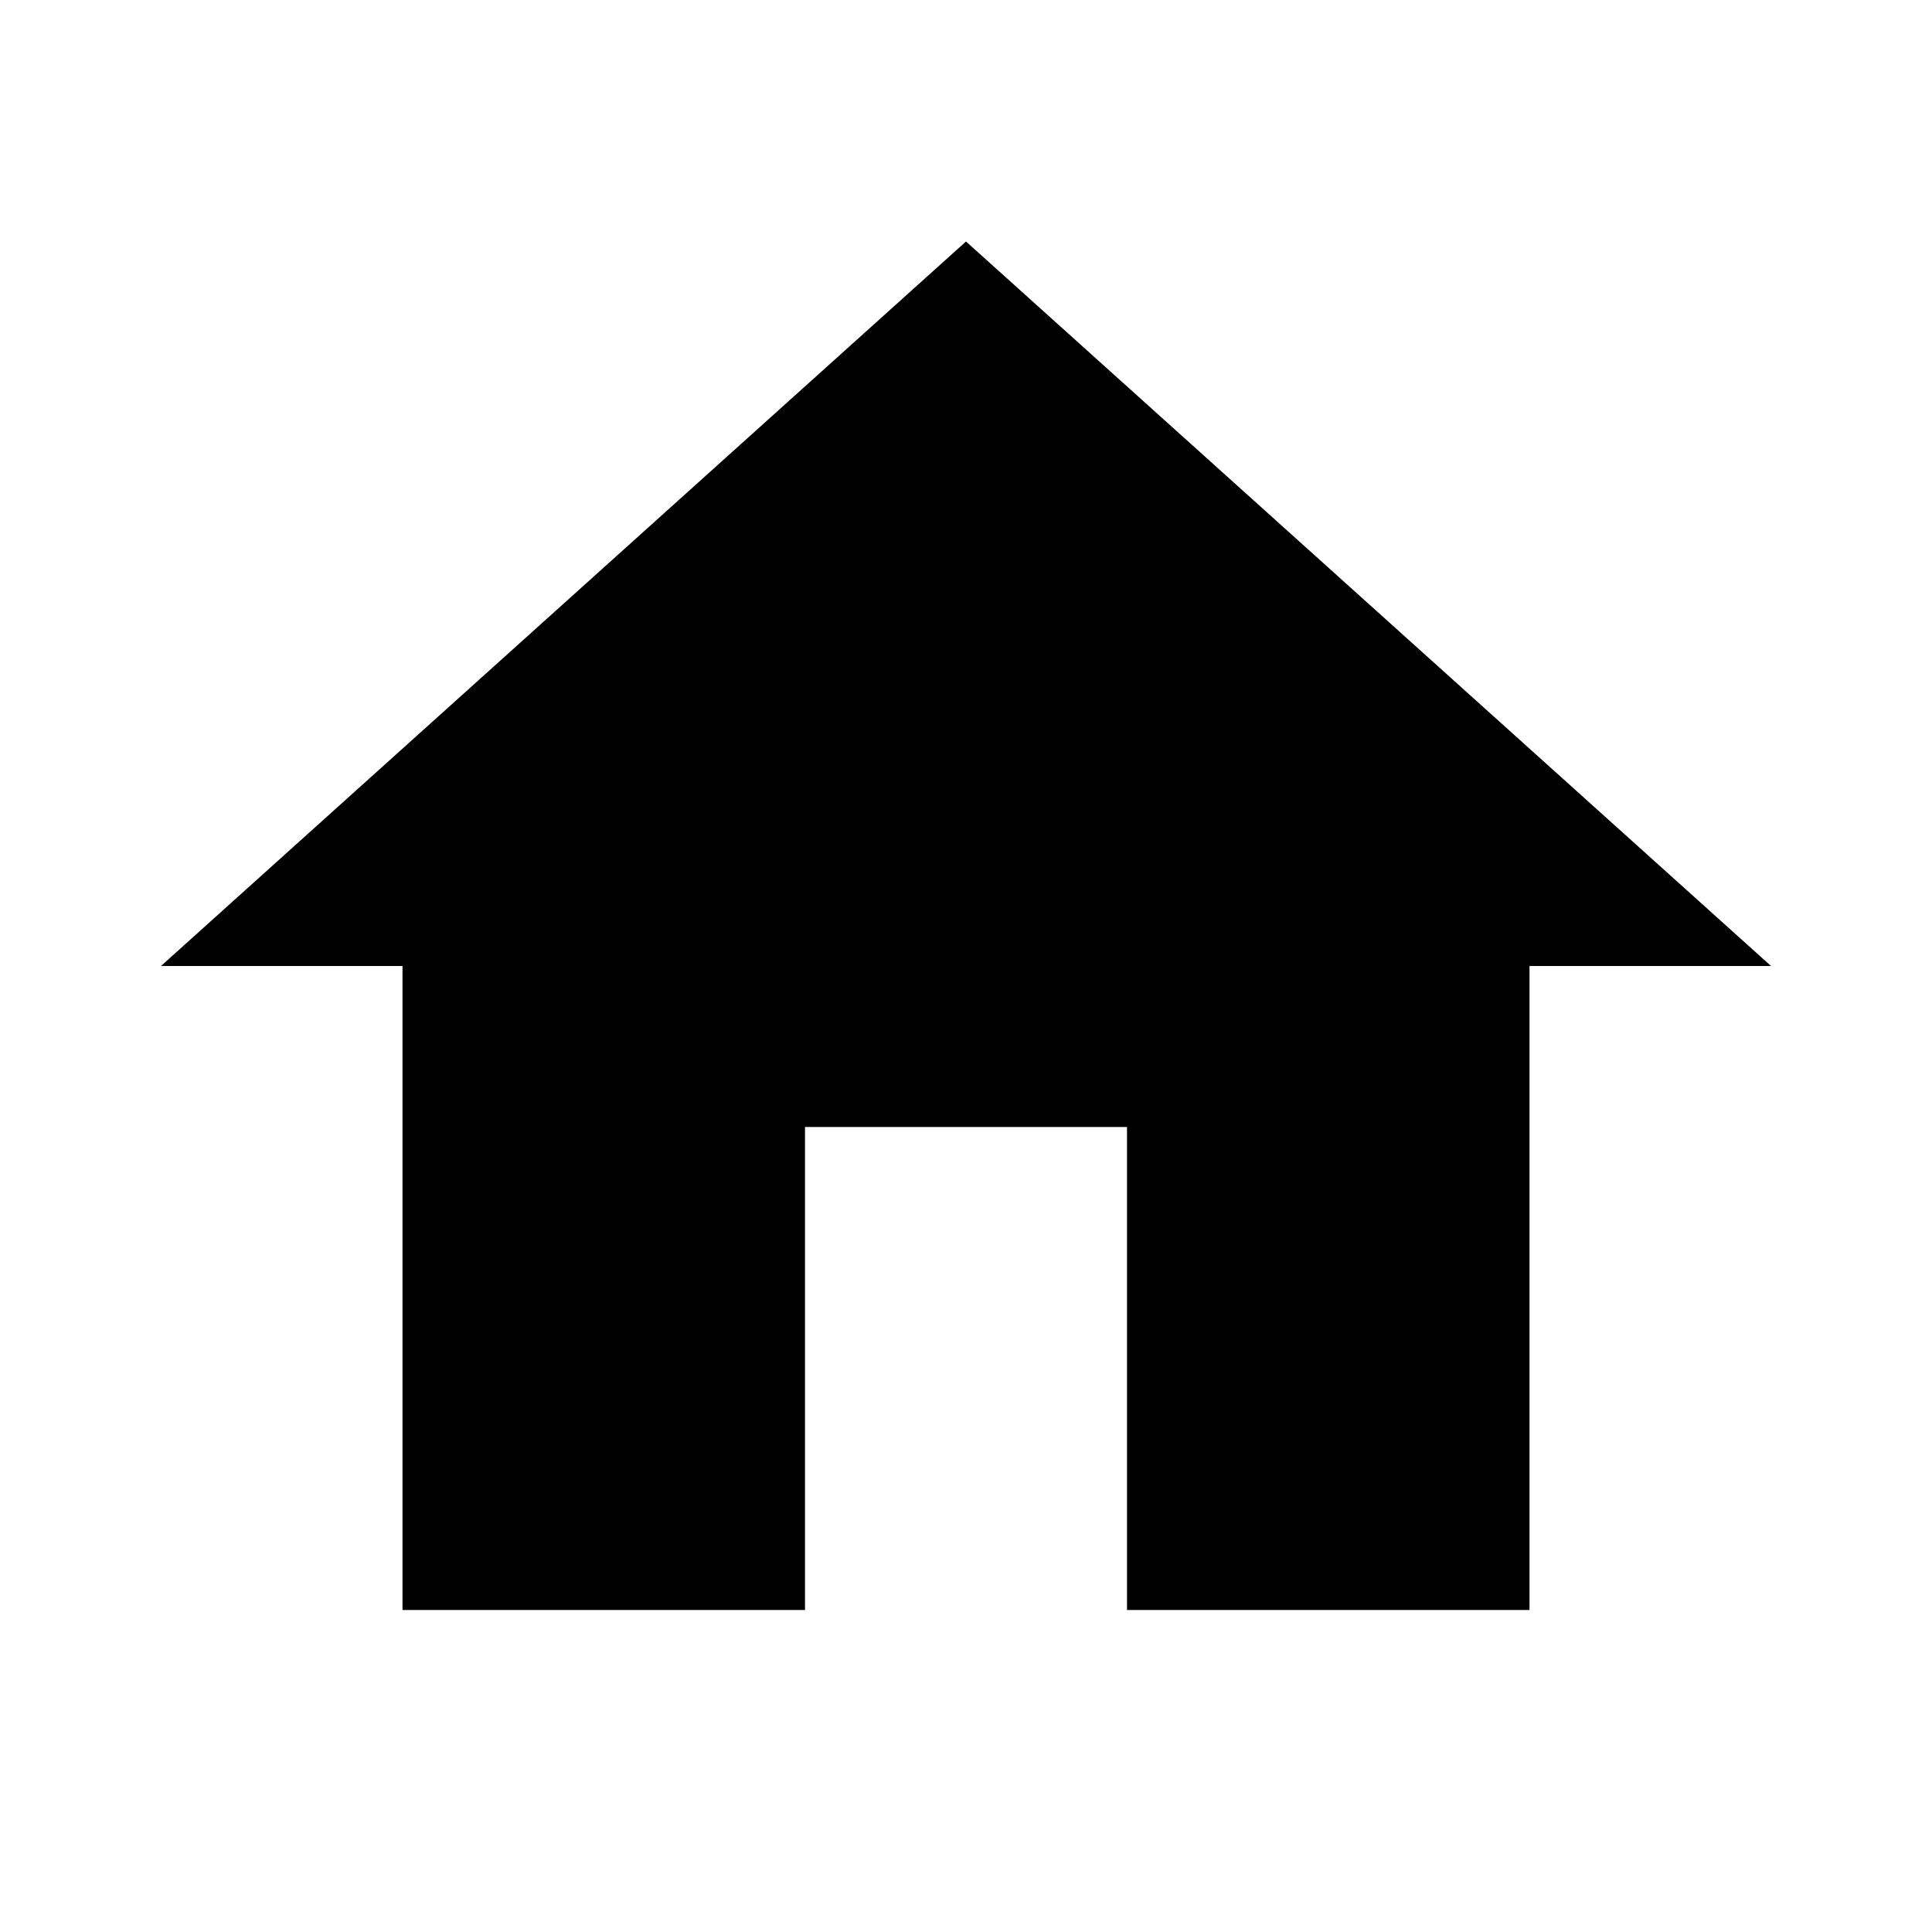
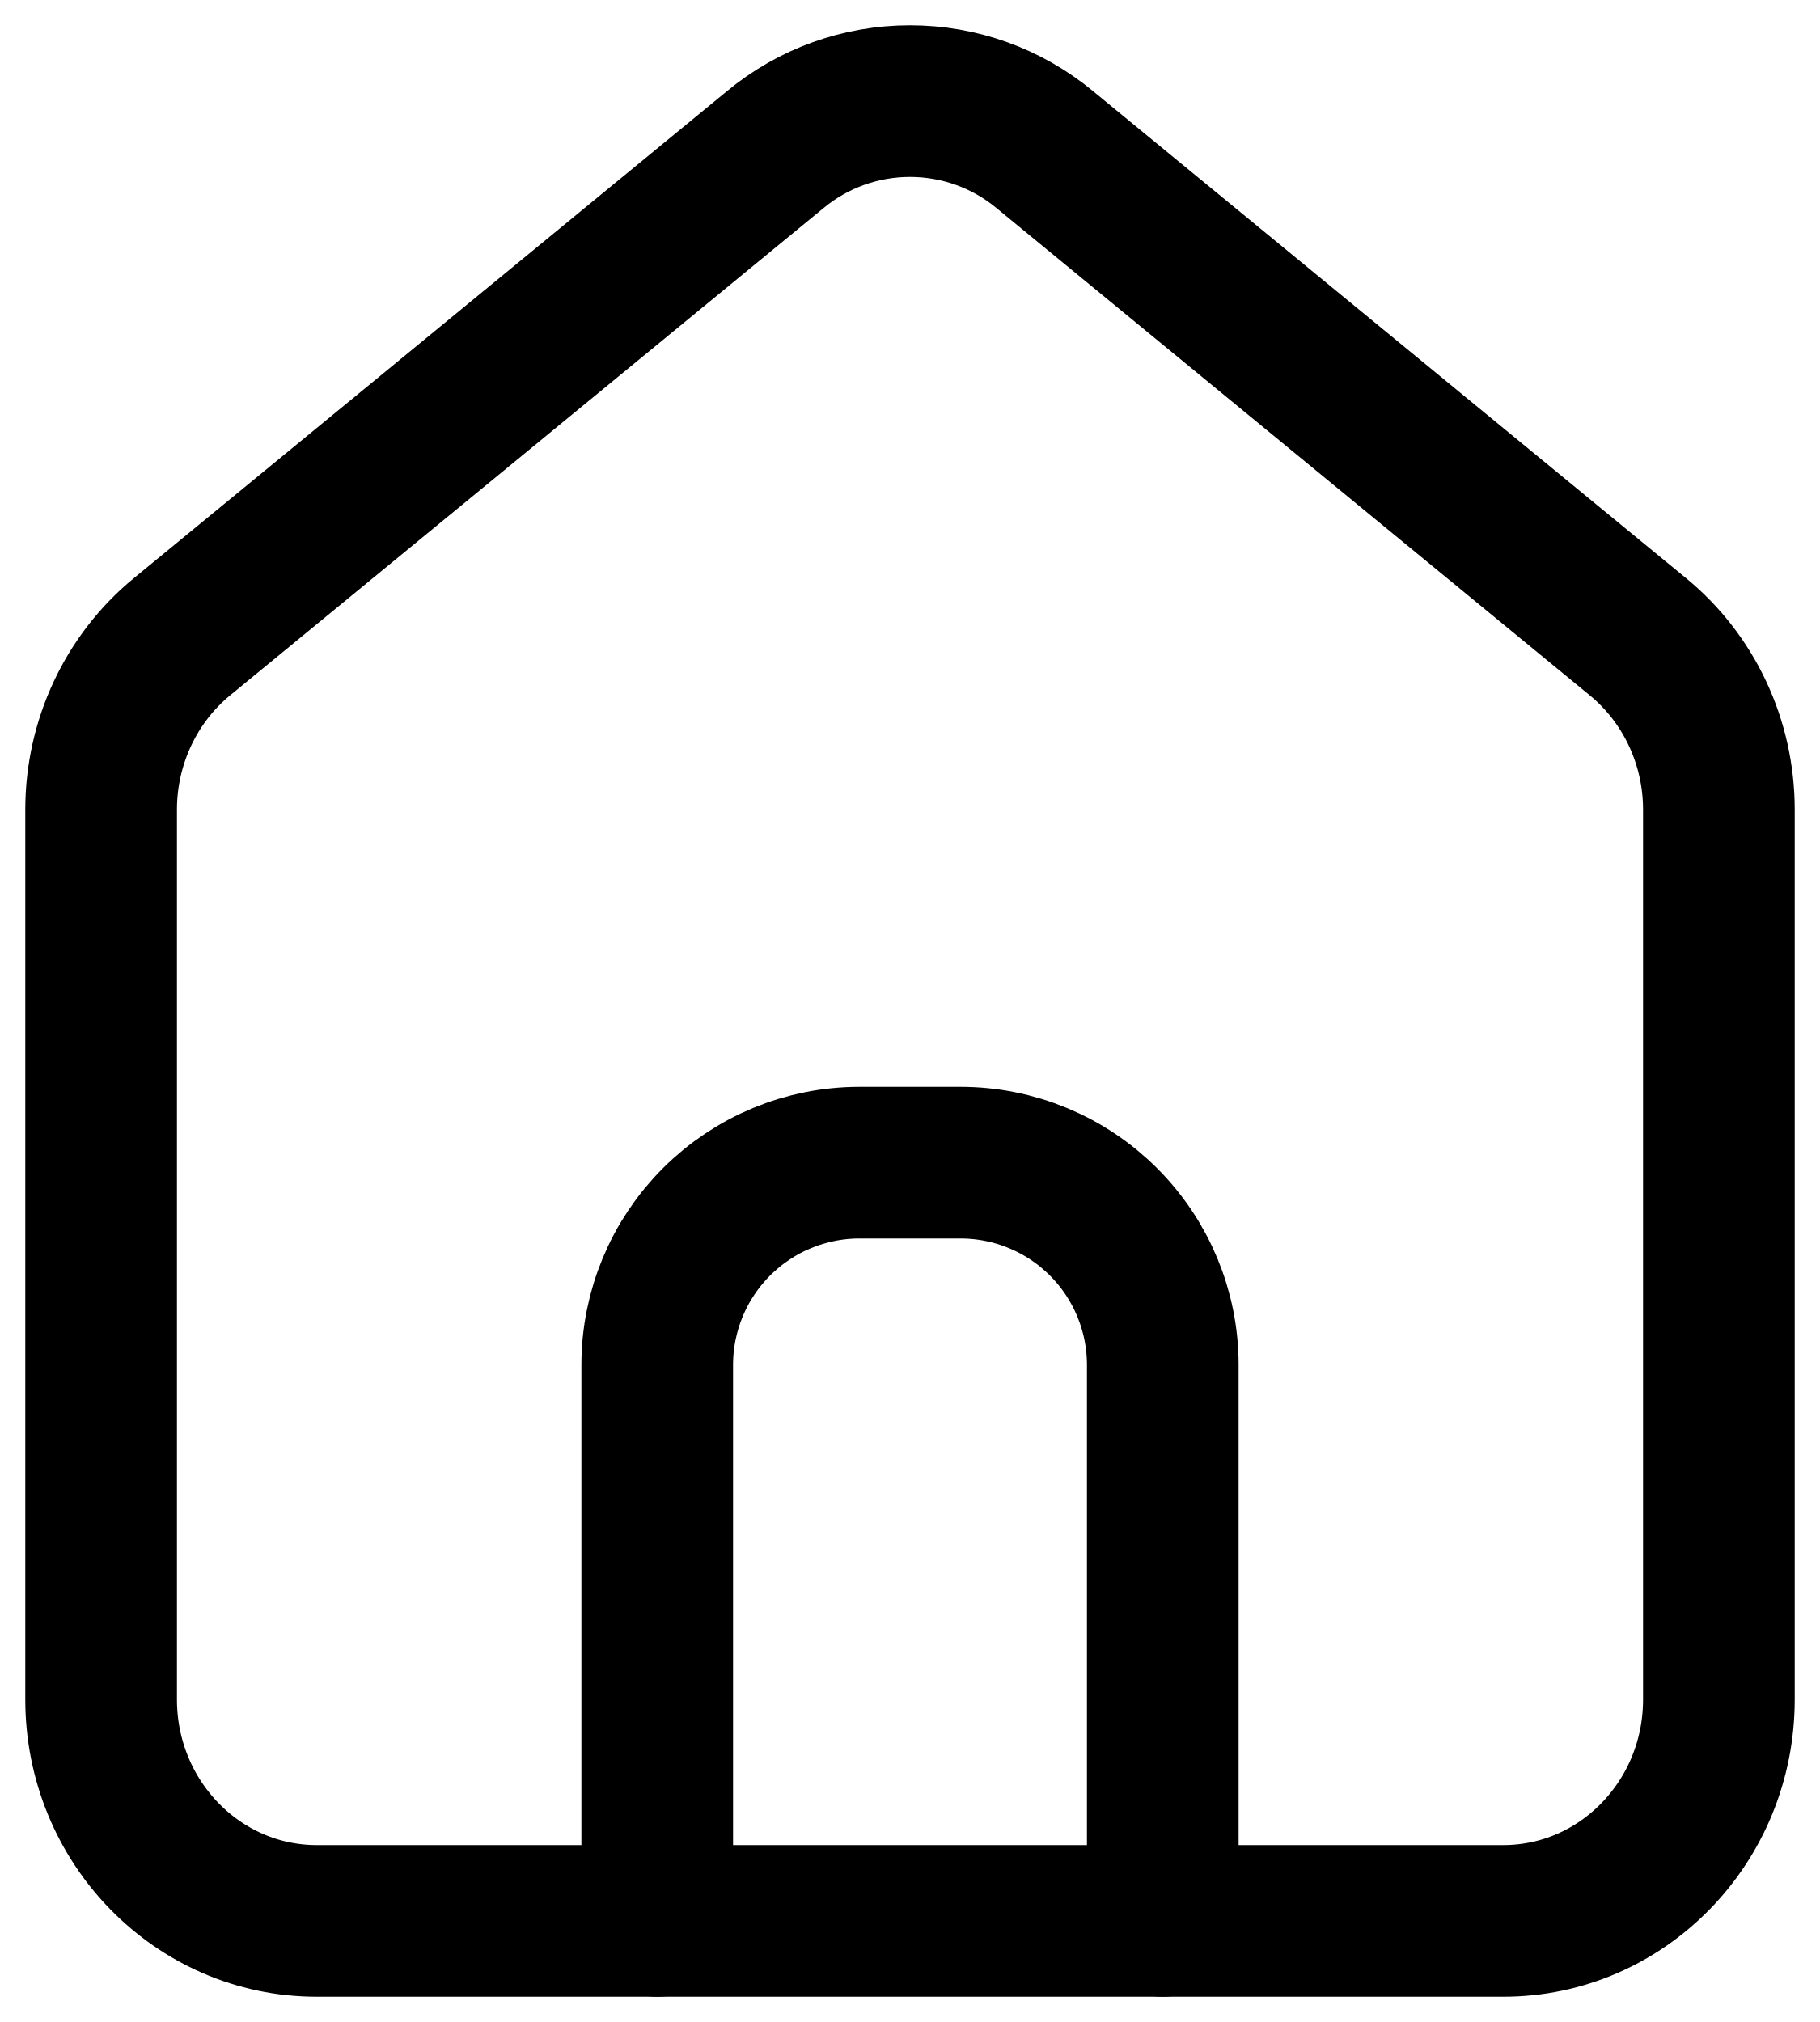
- <svg xmlns="http://www.w3.org/2000/svg" width="24" height="24" viewBox="0 0 24 24" fill="none">
-   <path d="M10 20V14H14V20H19V12H22L12 3L2 12H5V20H10Z" fill="currentColor" />
+ <svg xmlns="http://www.w3.org/2000/svg" width="18" height="20" viewBox="0 0 18 20" fill="none">
+   <path d="M3.133 19C1.955 19 1 18.02 1 16.81V8.008C1 7.343 1.295 6.713 1.8 6.298L7.667 1.48C8.042 1.169 8.513 1 9 1C9.487 1 9.958 1.169 10.333 1.48L16.199 6.298C16.705 6.713 17 7.343 17 8.008V16.81C17 18.02 16.045 19 14.867 19H3.133Z" stroke="black" stroke-width="1.5" stroke-linecap="round" stroke-linejoin="round" />
+   <path d="M6.5 19V13.5C6.5 12.97 6.711 12.461 7.086 12.086C7.461 11.711 7.97 11.5 8.5 11.5H9.5C10.03 11.5 10.539 11.711 10.914 12.086C11.289 12.461 11.5 12.97 11.5 13.5V19" stroke="black" stroke-width="1.5" stroke-linecap="round" stroke-linejoin="round" />
</svg>
